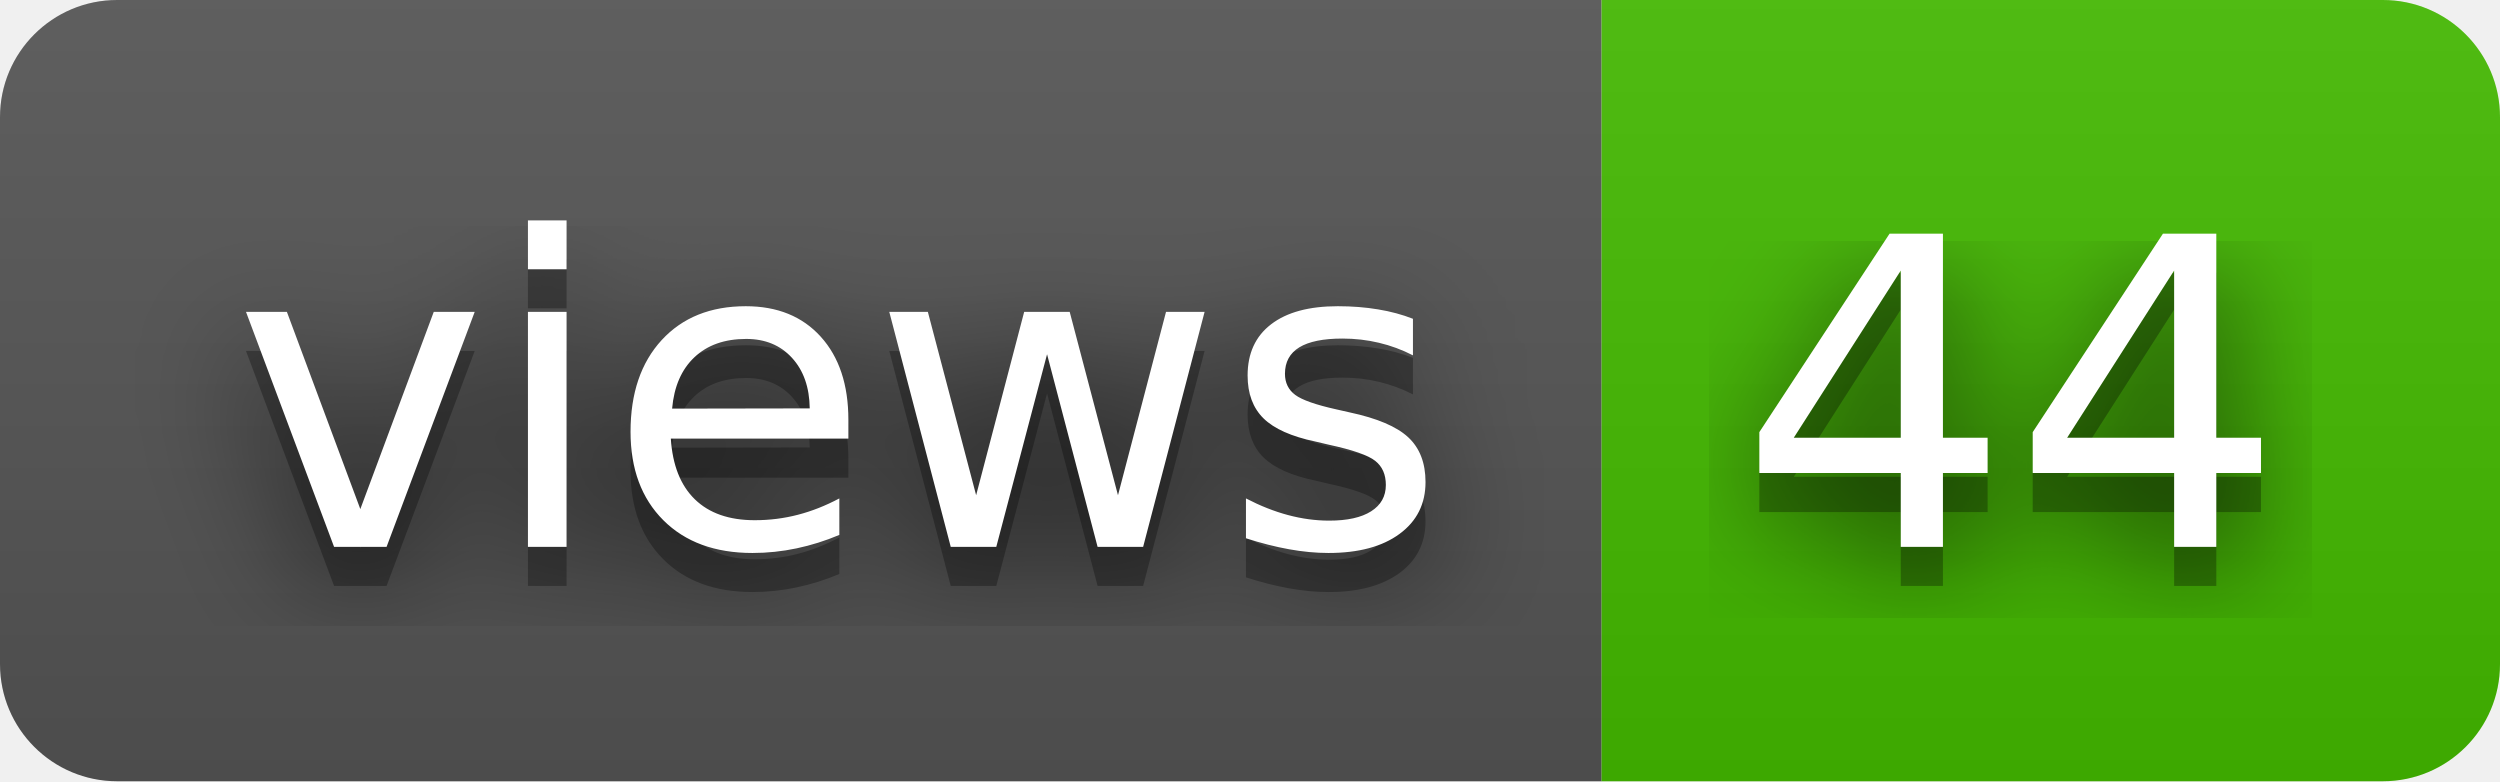
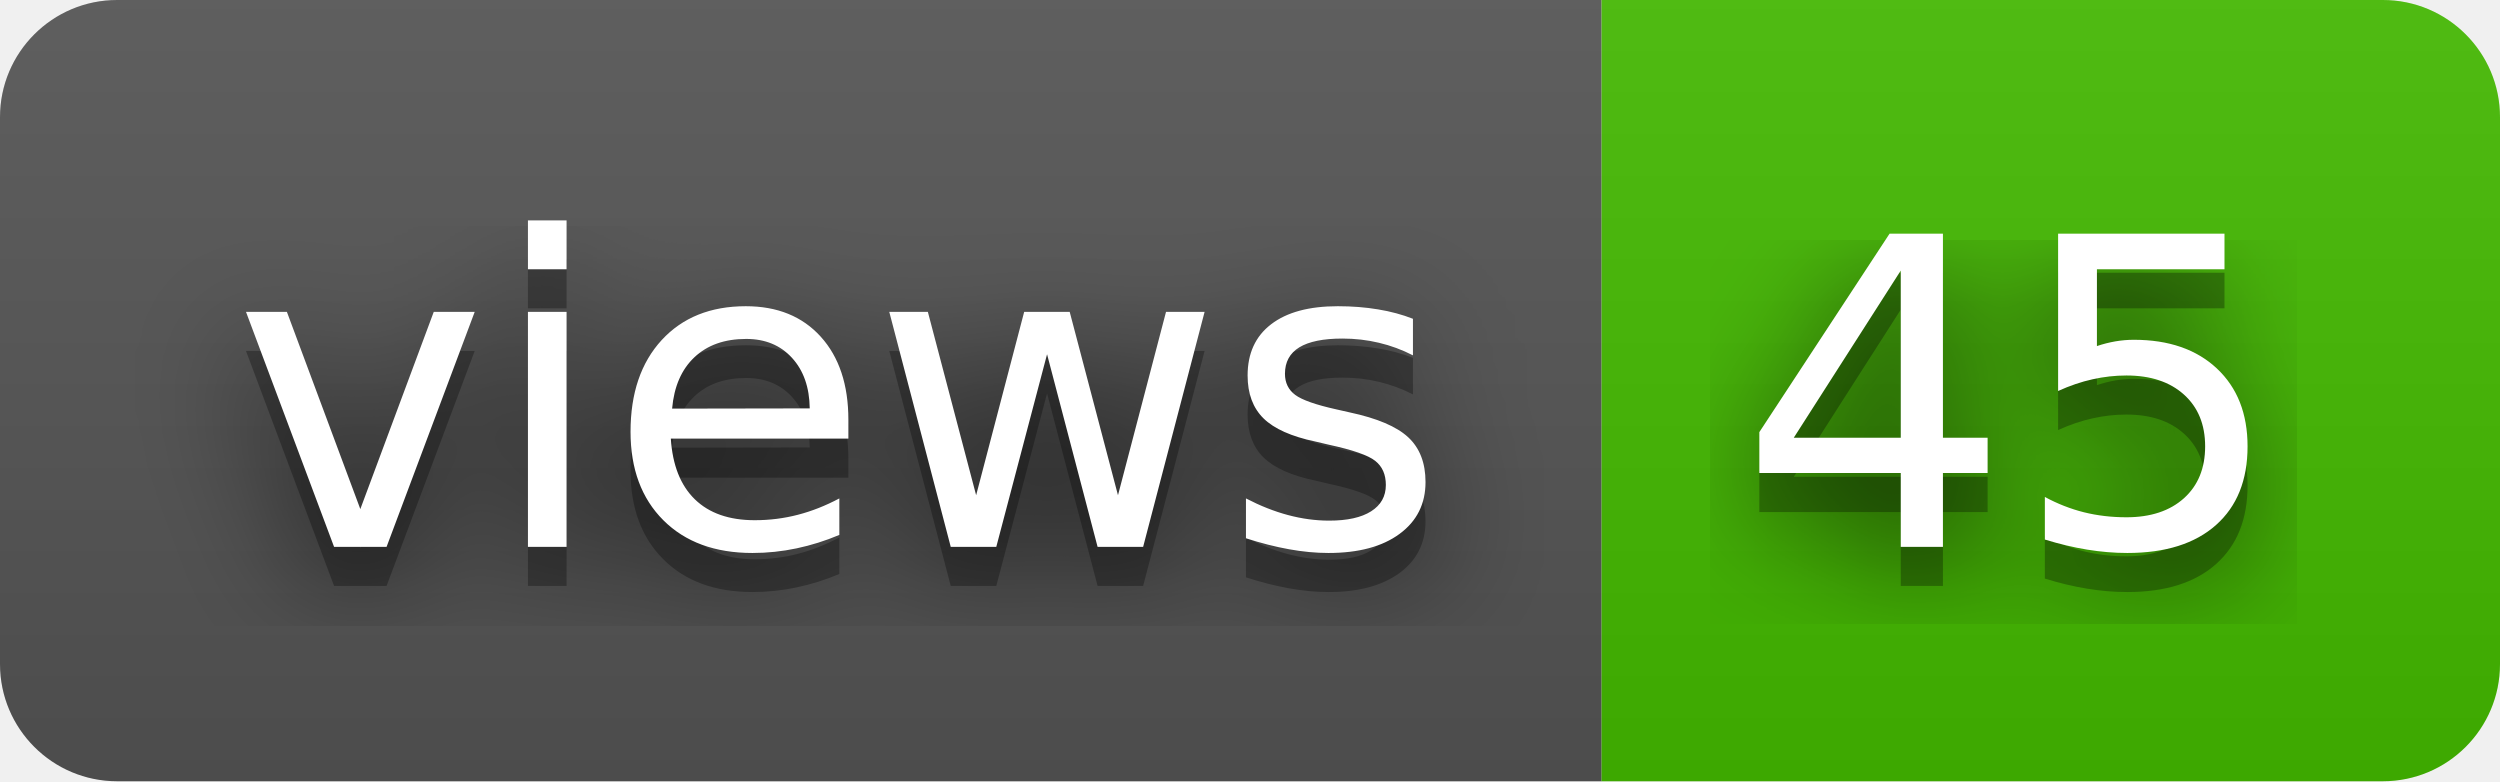
- <svg xmlns="http://www.w3.org/2000/svg" width="64" height="20" role="img" aria-label="views: 44">
+ <svg xmlns="http://www.w3.org/2000/svg" width="64" height="20" role="img" aria-label="views: 45">
  <filter id="blur">
    <feGaussianBlur stdDeviation="16" />
  </filter>
  <linearGradient id="s" x2="0" y2="100%">
    <stop offset="0" stop-color="#bbb" stop-opacity=".1" />
    <stop offset="1" stop-opacity=".1" />
  </linearGradient>
  <clipPath id="r">
    <rect width="64" height="20" rx="3" />
  </clipPath>
  <g clip-path="url(#r)">
    <rect width="41" height="20" fill="#555" />
    <rect x="41" width="23" height="20" fill="#4b0" />
    <rect width="64" height="20" fill="url(#s)" />
  </g>
  <g fill="#fff" text-anchor="middle" font-family="Verdana,Geneva,DejaVu Sans,sans-serif" text-rendering="geometricPrecision" font-size="110">
    <g transform="scale(.1)">
      <g aria-hidden="true" fill="#010101">
        <text x="215" y="150" fill-opacity=".8" filter="url(#blur)" textLength="310">views</text>
        <text x="215" y="150" fill-opacity=".3" textLength="310">views</text>
      </g>
      <text x="215" y="140" textLength="310">views</text>
    </g>
    <g transform="scale(.1)">
      <g aria-hidden="true" fill="#010101">
-         <text x="515" y="150" fill-opacity=".8" filter="url(#blur)" textLength="130">44</text>
-         <text x="515" y="150" fill-opacity=".3" textLength="130">44</text>
+         <text x="515" y="150" fill-opacity=".8" filter="url(#blur)" textLength="130">45</text>
+         <text x="515" y="150" fill-opacity=".3" textLength="130">45</text>
      </g>
-       <text x="515" y="140" textLength="130">44</text>
+       <text x="515" y="140" textLength="130">45</text>
    </g>
  </g>
</svg>
